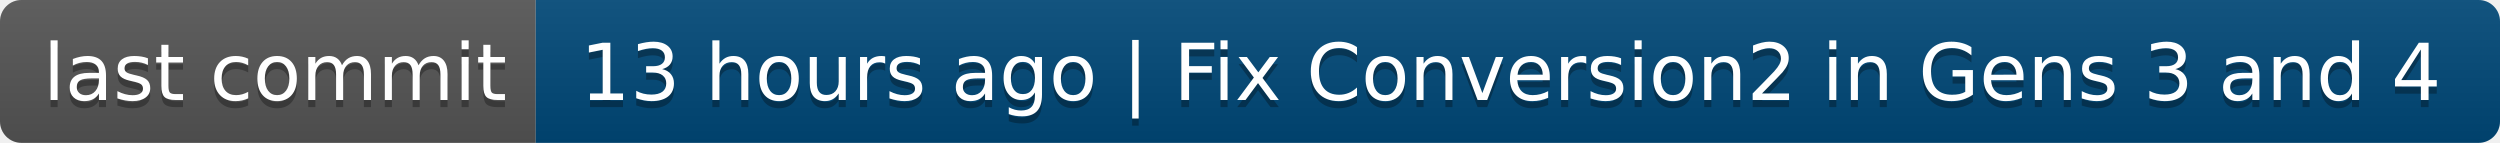
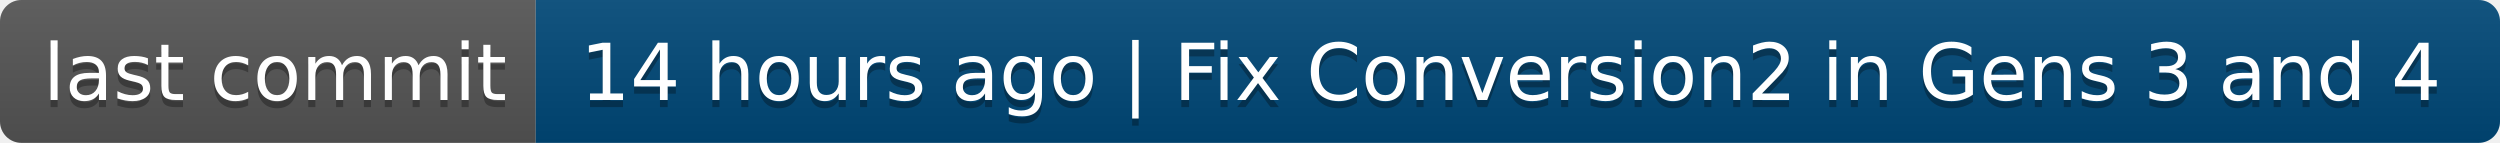
- <svg xmlns="http://www.w3.org/2000/svg" width="350" height="20" role="img" aria-label="last commit: 13 hours ago | Fix Conversion2 in Gens 3 and 4">
+ <svg xmlns="http://www.w3.org/2000/svg" width="350" height="20" role="img" aria-label="last commit: 14 hours ago | Fix Conversion2 in Gens 3 and 4">
  <linearGradient id="s" x2="0" y2="100%">
    <stop offset="0" stop-color="#bbb" stop-opacity=".1" />
    <stop offset="1" stop-opacity=".1" />
  </linearGradient>
  <clipPath id="r">
    <rect width="350" height="20" rx="3" fill="#fff" />
  </clipPath>
  <g clip-path="url(#r)">
    <rect width="75" height="20" fill="#555" />
    <rect x="75" width="275" height="20" fill="#004878" />
    <rect width="350" height="20" fill="url(#s)" />
  </g>
  <g fill="#fff" text-anchor="middle" font-family="Verdana,Geneva,DejaVu Sans,sans-serif" text-rendering="geometricPrecision" font-size="110">
    <text aria-hidden="true" x="385" y="150" fill="#010101" fill-opacity=".3" transform="scale(.1)" textLength="650">last commit</text>
    <text x="385" y="140" transform="scale(.1)" fill="#fff" textLength="650">last commit</text>
-     <text aria-hidden="true" x="2115" y="150" fill="#010101" fill-opacity=".3" transform="scale(.1)" textLength="2650">13 hours ago | Fix Conversion2 in Gens 3 and 4</text>
-     <text x="2115" y="140" transform="scale(.1)" fill="#fff" textLength="2650">13 hours ago | Fix Conversion2 in Gens 3 and 4</text>
+     <text aria-hidden="true" x="2115" y="150" fill="#010101" fill-opacity=".3" transform="scale(.1)" textLength="2650">14 hours ago | Fix Conversion2 in Gens 3 and 4</text>
+     <text x="2115" y="140" transform="scale(.1)" fill="#fff" textLength="2650">14 hours ago | Fix Conversion2 in Gens 3 and 4</text>
  </g>
</svg>
